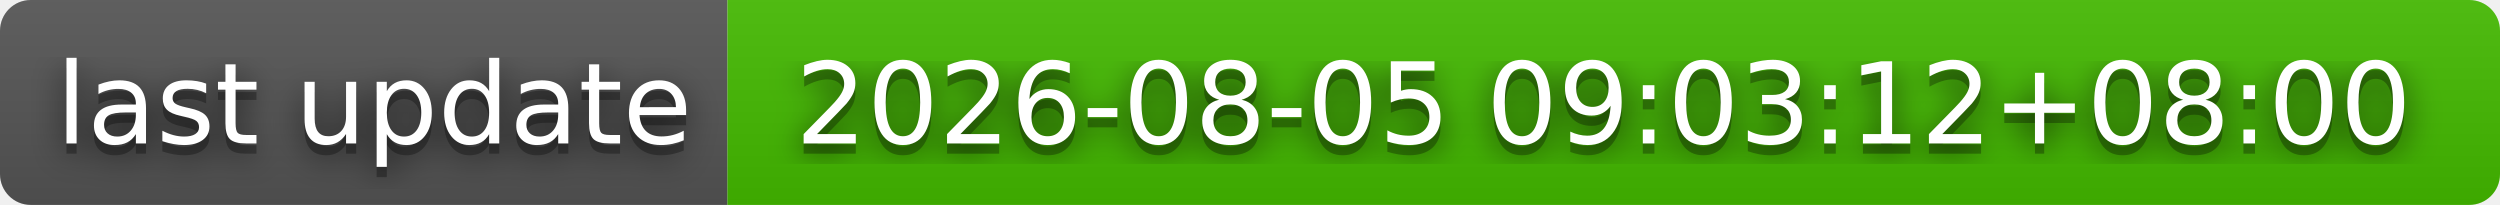
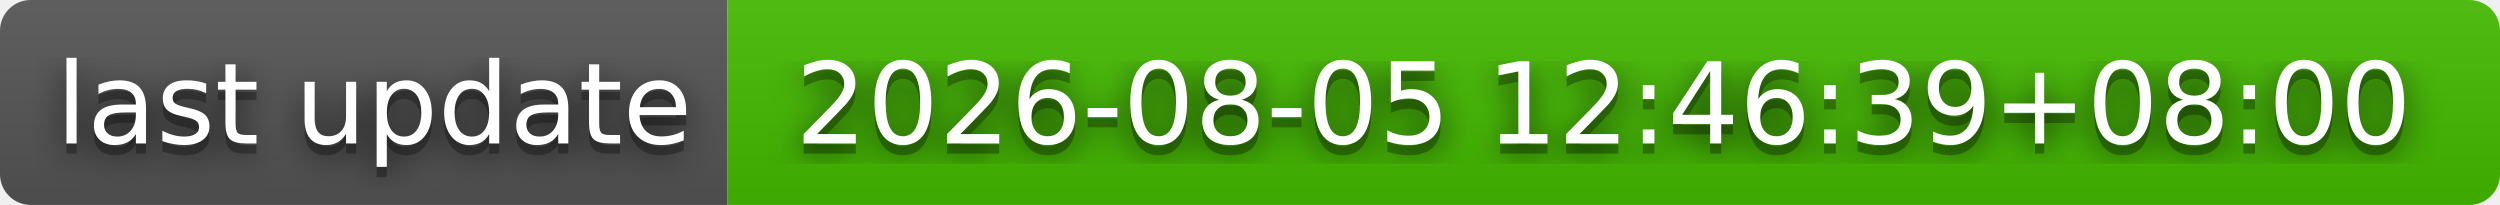
- <svg xmlns="http://www.w3.org/2000/svg" width="244" height="20" role="img" aria-label="last update: 2026-08-05 09:03:12+08:00">
+ <svg xmlns="http://www.w3.org/2000/svg" width="244" height="20" role="img" aria-label="last update: 2026-08-05 12:46:39+08:00">
  <filter id="blur">
    <feGaussianBlur stdDeviation="16" />
  </filter>
  <linearGradient id="s" x2="0" y2="100%">
    <stop offset="0" stop-color="#bbb" stop-opacity=".1" />
    <stop offset="1" stop-opacity=".1" />
  </linearGradient>
  <clipPath id="r">
    <rect width="244" height="20" rx="3" />
  </clipPath>
  <g clip-path="url(#r)">
    <rect width="71" height="20" fill="#555" />
    <rect x="71" width="173" height="20" fill="#4b0" />
    <rect width="244" height="20" fill="url(#s)" />
  </g>
  <g fill="#fff" text-anchor="middle" font-family="Verdana,Geneva,DejaVu Sans,sans-serif" text-rendering="geometricPrecision" font-size="110">
    <g transform="scale(.1)">
      <g aria-hidden="true" fill="#010101">
        <text x="365" y="150" fill-opacity=".8" filter="url(#blur)" textLength="610">last update</text>
        <text x="365" y="150" fill-opacity=".3" textLength="610">last update</text>
      </g>
      <text x="365" y="140" textLength="610">last update</text>
    </g>
    <g transform="scale(.1)">
      <g aria-hidden="true" fill="#010101">
-         <text x="1565" y="150" fill-opacity=".8" filter="url(#blur)" textLength="1630">2026-08-05 09:03:12+08:00</text>
-         <text x="1565" y="150" fill-opacity=".3" textLength="1630">2026-08-05 09:03:12+08:00</text>
+         <text x="1565" y="150" fill-opacity=".8" filter="url(#blur)" textLength="1630">2026-08-05 12:46:39+08:00</text>
+         <text x="1565" y="150" fill-opacity=".3" textLength="1630">2026-08-05 12:46:39+08:00</text>
      </g>
-       <text x="1565" y="140" textLength="1630">2026-08-05 09:03:12+08:00</text>
+       <text x="1565" y="140" textLength="1630">2026-08-05 12:46:39+08:00</text>
    </g>
  </g>
</svg>
